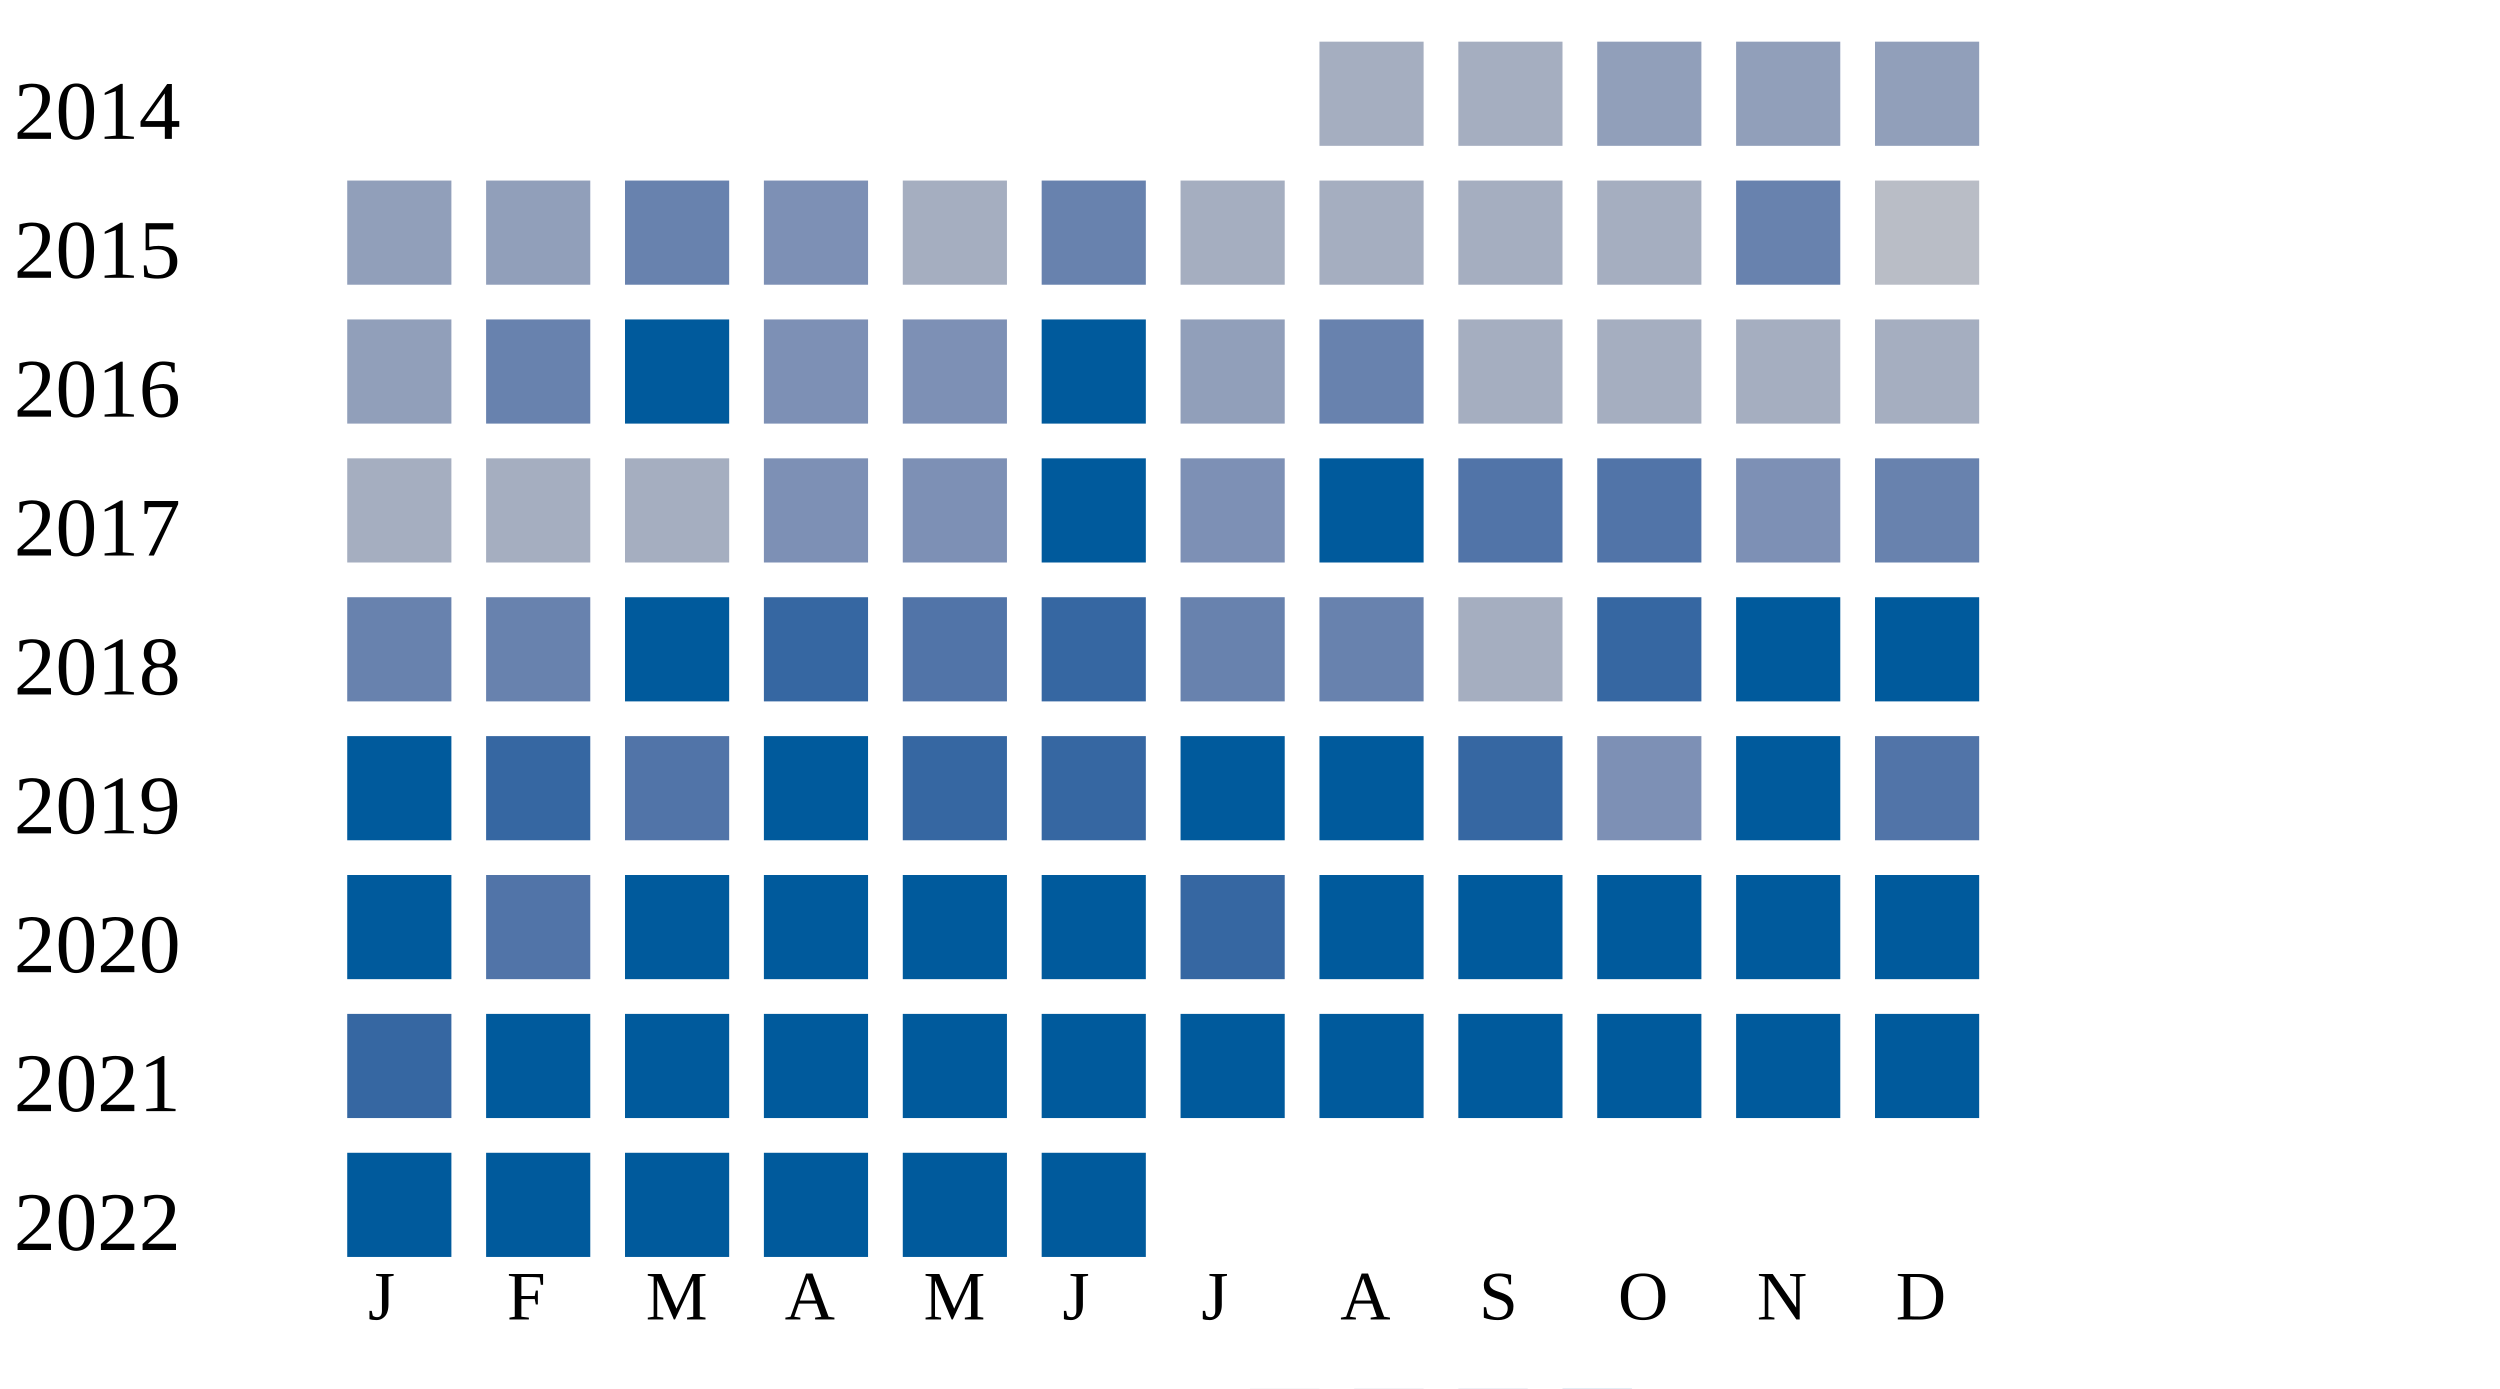
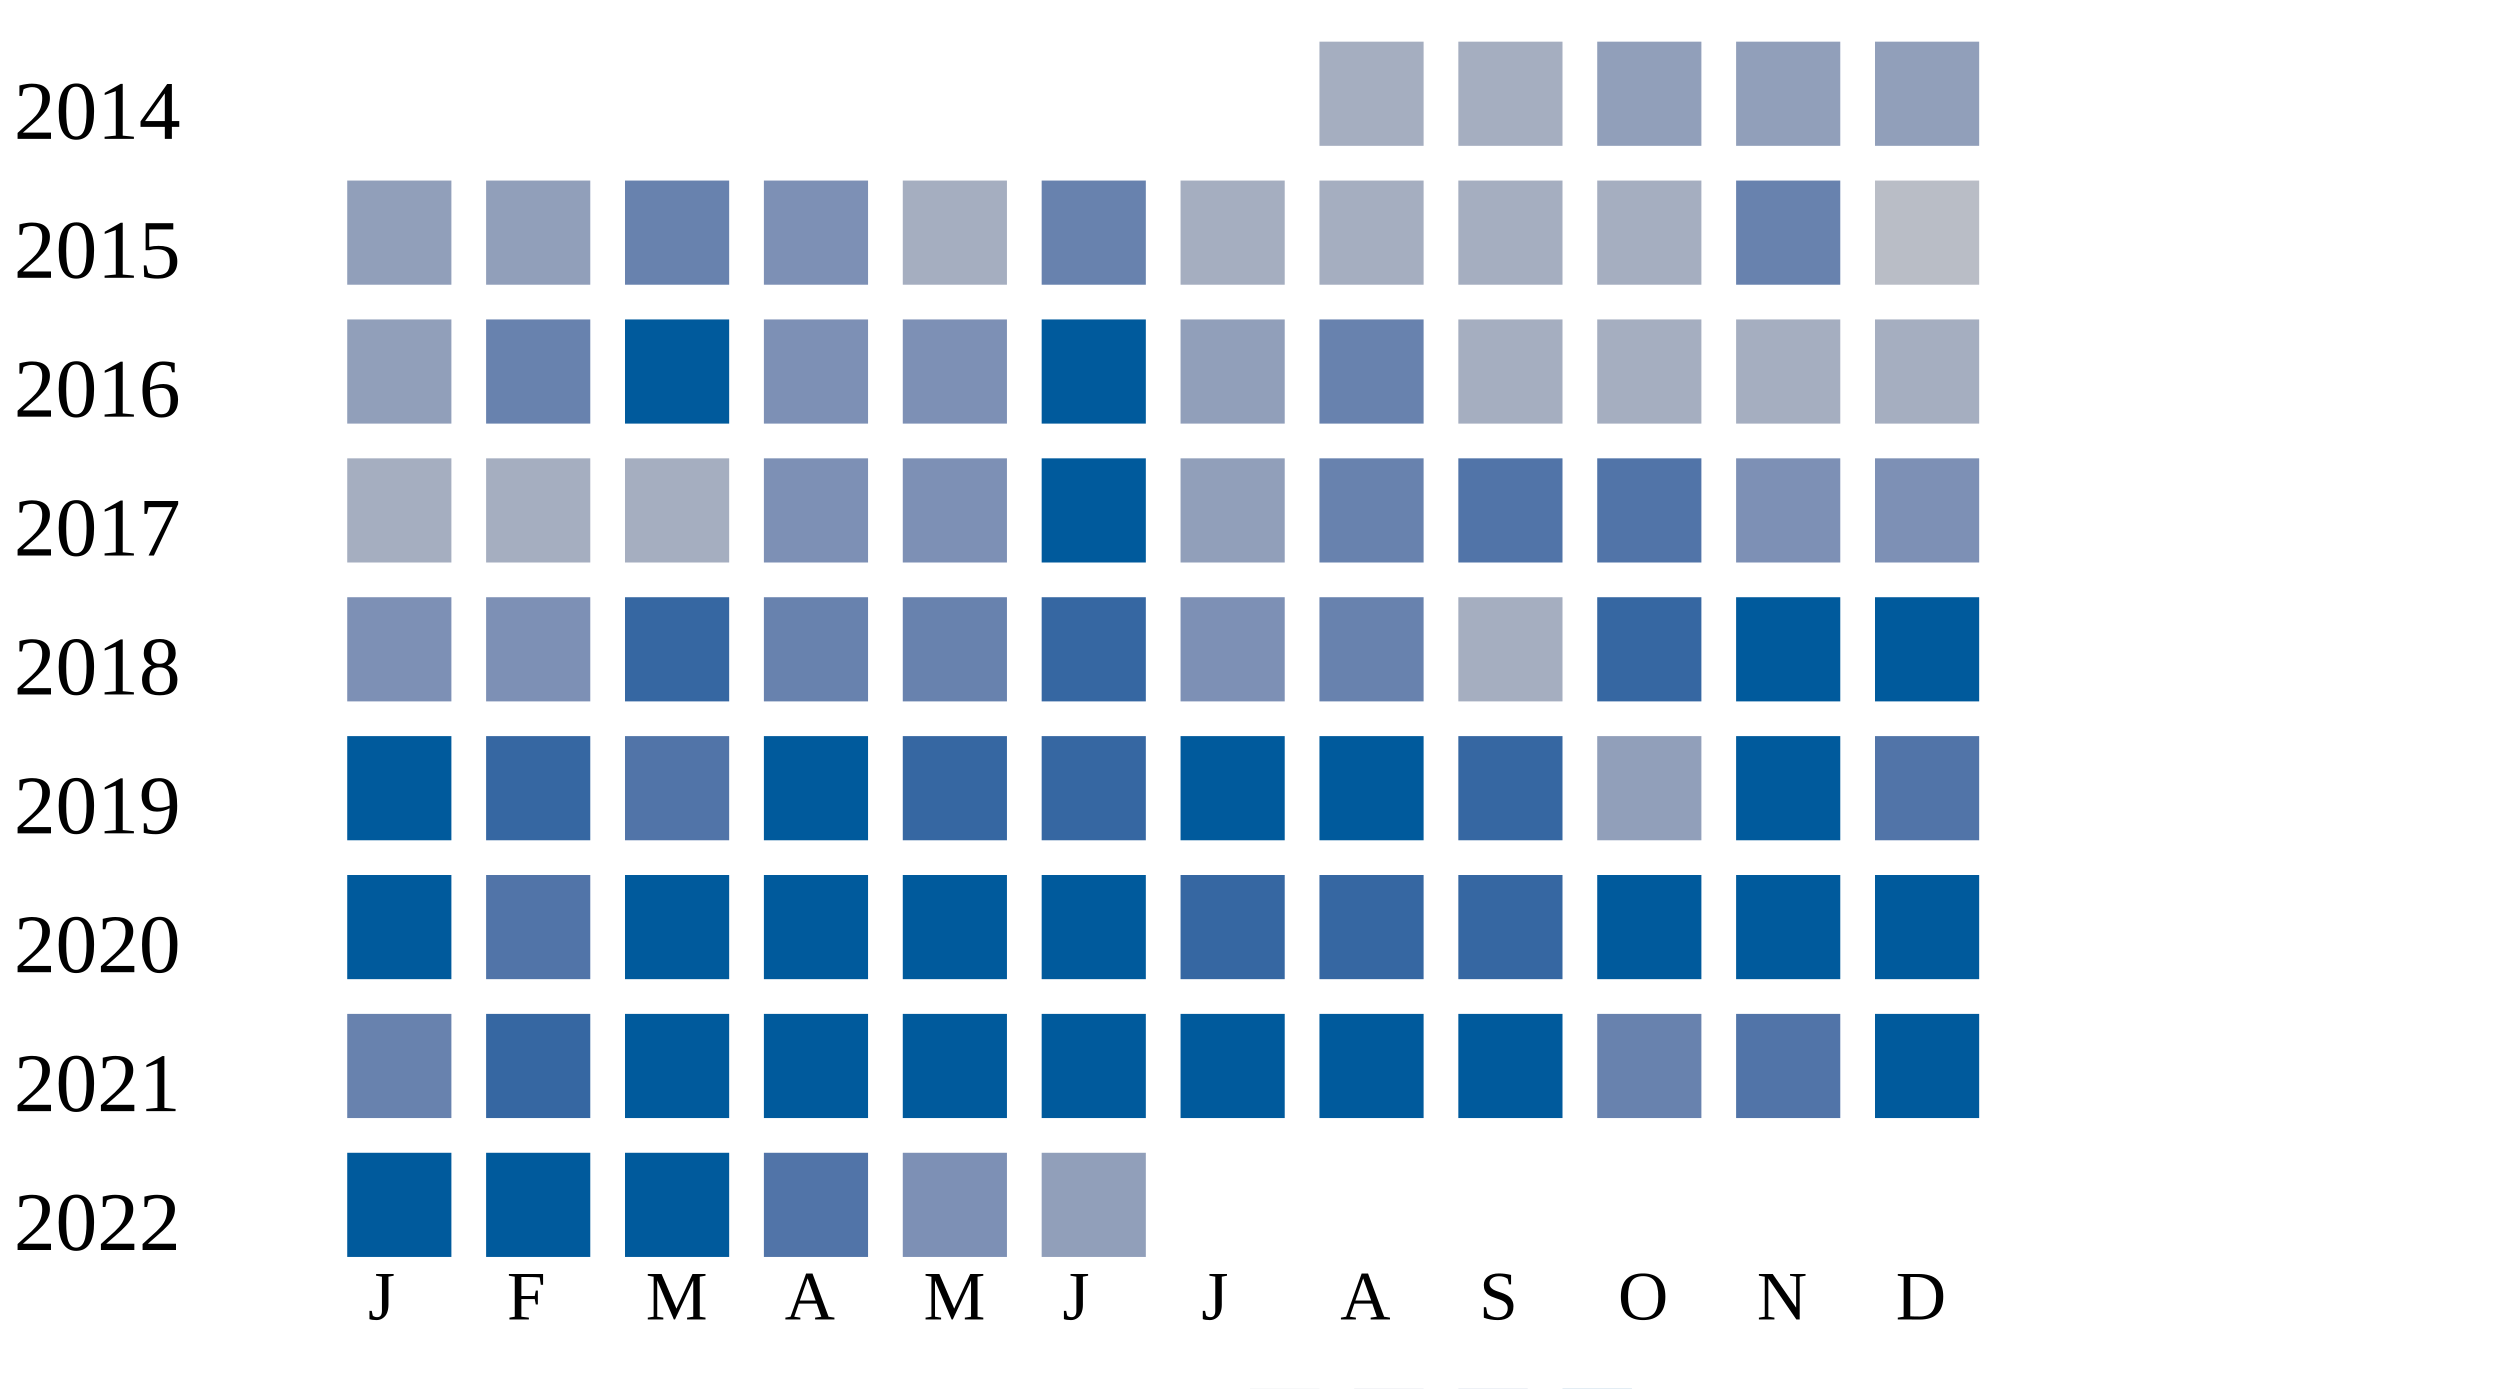
<svg xmlns="http://www.w3.org/2000/svg" width="360" height="200">
  <g transform="translate(0 0)">
    <text x="2" y="20">2014</text>
    <rect x="190" y="6" width="15" height="15" fill="#a5aec0" />
    <rect x="210" y="6" width="15" height="15" fill="#a5aec0" />
    <rect x="230" y="6" width="15" height="15" fill="#919fba" />
    <rect x="250" y="6" width="15" height="15" fill="#919fba" />
    <rect x="270" y="6" width="15" height="15" fill="#919fba" />
  </g>
  <g transform="translate(0 20)">
    <text x="2" y="20">2015</text>
    <rect x="50" y="6" width="15" height="15" fill="#919fba" />
    <rect x="70" y="6" width="15" height="15" fill="#919fba" />
    <rect x="90" y="6" width="15" height="15" fill="#6882ae" />
    <rect x="110" y="6" width="15" height="15" fill="#7d90b5" />
    <rect x="130" y="6" width="15" height="15" fill="#a5aec0" />
    <rect x="150" y="6" width="15" height="15" fill="#6882ae" />
    <rect x="170" y="6" width="15" height="15" fill="#a5aec0" />
    <rect x="190" y="6" width="15" height="15" fill="#a5aec0" />
    <rect x="210" y="6" width="15" height="15" fill="#a5aec0" />
    <rect x="230" y="6" width="15" height="15" fill="#a5aec0" />
    <rect x="250" y="6" width="15" height="15" fill="#6882ae" />
    <rect x="270" y="6" width="15" height="15" fill="#b9bdc6" />
  </g>
  <g transform="translate(0 40)">
    <text x="2" y="20">2016</text>
    <rect x="50" y="6" width="15" height="15" fill="#919fba" />
    <rect x="70" y="6" width="15" height="15" fill="#6882ae" />
    <rect x="90" y="6" width="15" height="15" fill="#005a9c" />
    <rect x="110" y="6" width="15" height="15" fill="#7d90b5" />
    <rect x="130" y="6" width="15" height="15" fill="#7d90b5" />
    <rect x="150" y="6" width="15" height="15" fill="#005a9c" />
    <rect x="170" y="6" width="15" height="15" fill="#919fba" />
    <rect x="190" y="6" width="15" height="15" fill="#6882ae" />
    <rect x="210" y="6" width="15" height="15" fill="#a5aec0" />
    <rect x="230" y="6" width="15" height="15" fill="#a5aec0" />
    <rect x="250" y="6" width="15" height="15" fill="#a5aec0" />
    <rect x="270" y="6" width="15" height="15" fill="#a5aec0" />
  </g>
  <g transform="translate(0 60)">
    <text x="2" y="20">2017</text>
    <rect x="50" y="6" width="15" height="15" fill="#a5aec0" />
    <rect x="70" y="6" width="15" height="15" fill="#a5aec0" />
    <rect x="90" y="6" width="15" height="15" fill="#a5aec0" />
    <rect x="110" y="6" width="15" height="15" fill="#7d90b5" />
    <rect x="130" y="6" width="15" height="15" fill="#7d90b5" />
    <rect x="150" y="6" width="15" height="15" fill="#005a9c" />
-     <rect x="170" y="6" width="15" height="15" fill="#7d90b5" />
-     <rect x="190" y="6" width="15" height="15" fill="#005a9c" />
+     <rect x="170" y="6" width="15" height="15" fill="#919fba" />
+     <rect x="190" y="6" width="15" height="15" fill="#6882ae" />
    <rect x="210" y="6" width="15" height="15" fill="#5174a8" />
    <rect x="230" y="6" width="15" height="15" fill="#5174a8" />
    <rect x="250" y="6" width="15" height="15" fill="#7d90b5" />
-     <rect x="270" y="6" width="15" height="15" fill="#6882ae" />
+     <rect x="270" y="6" width="15" height="15" fill="#7d90b5" />
  </g>
  <g transform="translate(0 80)">
    <text x="2" y="20">2018</text>
-     <rect x="50" y="6" width="15" height="15" fill="#6882ae" />
-     <rect x="70" y="6" width="15" height="15" fill="#6882ae" />
-     <rect x="90" y="6" width="15" height="15" fill="#005a9c" />
-     <rect x="110" y="6" width="15" height="15" fill="#3667a2" />
-     <rect x="130" y="6" width="15" height="15" fill="#5174a8" />
+     <rect x="50" y="6" width="15" height="15" fill="#7d90b5" />
+     <rect x="70" y="6" width="15" height="15" fill="#7d90b5" />
+     <rect x="90" y="6" width="15" height="15" fill="#3667a2" />
+     <rect x="110" y="6" width="15" height="15" fill="#6882ae" />
+     <rect x="130" y="6" width="15" height="15" fill="#6882ae" />
    <rect x="150" y="6" width="15" height="15" fill="#3667a2" />
-     <rect x="170" y="6" width="15" height="15" fill="#6882ae" />
+     <rect x="170" y="6" width="15" height="15" fill="#7d90b5" />
    <rect x="190" y="6" width="15" height="15" fill="#6882ae" />
    <rect x="210" y="6" width="15" height="15" fill="#a5aec0" />
    <rect x="230" y="6" width="15" height="15" fill="#3667a2" />
    <rect x="250" y="6" width="15" height="15" fill="#005a9c" />
    <rect x="270" y="6" width="15" height="15" fill="#005a9c" />
  </g>
  <g transform="translate(0 100)">
    <text x="2" y="20">2019</text>
    <rect x="50" y="6" width="15" height="15" fill="#005a9c" />
    <rect x="70" y="6" width="15" height="15" fill="#3667a2" />
    <rect x="90" y="6" width="15" height="15" fill="#5174a8" />
    <rect x="110" y="6" width="15" height="15" fill="#005a9c" />
    <rect x="130" y="6" width="15" height="15" fill="#3667a2" />
    <rect x="150" y="6" width="15" height="15" fill="#3667a2" />
    <rect x="170" y="6" width="15" height="15" fill="#005a9c" />
    <rect x="190" y="6" width="15" height="15" fill="#005a9c" />
    <rect x="210" y="6" width="15" height="15" fill="#3667a2" />
-     <rect x="230" y="6" width="15" height="15" fill="#7d90b5" />
+     <rect x="230" y="6" width="15" height="15" fill="#919fba" />
    <rect x="250" y="6" width="15" height="15" fill="#005a9c" />
    <rect x="270" y="6" width="15" height="15" fill="#5174a8" />
  </g>
  <g transform="translate(0 120)">
    <text x="2" y="20">2020</text>
    <rect x="50" y="6" width="15" height="15" fill="#005a9c" />
    <rect x="70" y="6" width="15" height="15" fill="#5174a8" />
    <rect x="90" y="6" width="15" height="15" fill="#005a9c" />
    <rect x="110" y="6" width="15" height="15" fill="#005a9c" />
    <rect x="130" y="6" width="15" height="15" fill="#005a9c" />
    <rect x="150" y="6" width="15" height="15" fill="#005a9c" />
    <rect x="170" y="6" width="15" height="15" fill="#3667a2" />
-     <rect x="190" y="6" width="15" height="15" fill="#005a9c" />
-     <rect x="210" y="6" width="15" height="15" fill="#005a9c" />
+     <rect x="190" y="6" width="15" height="15" fill="#3667a2" />
+     <rect x="210" y="6" width="15" height="15" fill="#3667a2" />
    <rect x="230" y="6" width="15" height="15" fill="#005a9c" />
    <rect x="250" y="6" width="15" height="15" fill="#005a9c" />
    <rect x="270" y="6" width="15" height="15" fill="#005a9c" />
  </g>
  <g transform="translate(0 140)">
    <text x="2" y="20">2021</text>
-     <rect x="50" y="6" width="15" height="15" fill="#3667a2" />
-     <rect x="70" y="6" width="15" height="15" fill="#005a9c" />
+     <rect x="50" y="6" width="15" height="15" fill="#6882ae" />
+     <rect x="70" y="6" width="15" height="15" fill="#3667a2" />
    <rect x="90" y="6" width="15" height="15" fill="#005a9c" />
    <rect x="110" y="6" width="15" height="15" fill="#005a9c" />
    <rect x="130" y="6" width="15" height="15" fill="#005a9c" />
    <rect x="150" y="6" width="15" height="15" fill="#005a9c" />
    <rect x="170" y="6" width="15" height="15" fill="#005a9c" />
    <rect x="190" y="6" width="15" height="15" fill="#005a9c" />
    <rect x="210" y="6" width="15" height="15" fill="#005a9c" />
-     <rect x="230" y="6" width="15" height="15" fill="#005a9c" />
-     <rect x="250" y="6" width="15" height="15" fill="#005a9c" />
+     <rect x="230" y="6" width="15" height="15" fill="#6882ae" />
+     <rect x="250" y="6" width="15" height="15" fill="#5174a8" />
    <rect x="270" y="6" width="15" height="15" fill="#005a9c" />
  </g>
  <g transform="translate(0 160)">
    <text x="2" y="20">2022</text>
    <rect x="50" y="6" width="15" height="15" fill="#005a9c" />
    <rect x="70" y="6" width="15" height="15" fill="#005a9c" />
    <rect x="90" y="6" width="15" height="15" fill="#005a9c" />
-     <rect x="110" y="6" width="15" height="15" fill="#005a9c" />
-     <rect x="130" y="6" width="15" height="15" fill="#005a9c" />
-     <rect x="150" y="6" width="15" height="15" fill="#005a9c" />
+     <rect x="110" y="6" width="15" height="15" fill="#5174a8" />
+     <rect x="130" y="6" width="15" height="15" fill="#7d90b5" />
+     <rect x="150" y="6" width="15" height="15" fill="#919fba" />
  </g>
  <text style="font-size: 10px; text-align: center" x="53" y="190">J</text>
  <text style="font-size: 10px; text-align: center" x="73" y="190">F</text>
  <text style="font-size: 10px; text-align: center" x="93" y="190">M</text>
  <text style="font-size: 10px; text-align: center" x="113" y="190">A</text>
  <text style="font-size: 10px; text-align: center" x="133" y="190">M</text>
  <text style="font-size: 10px; text-align: center" x="153" y="190">J</text>
  <text style="font-size: 10px; text-align: center" x="173" y="190">J</text>
  <text style="font-size: 10px; text-align: center" x="193" y="190">A</text>
  <text style="font-size: 10px; text-align: center" x="213" y="190">S</text>
  <text style="font-size: 10px; text-align: center" x="233" y="190">O</text>
  <text style="font-size: 10px; text-align: center" x="253" y="190">N</text>
  <text style="font-size: 10px; text-align: center" x="273" y="190">D</text>
  <text style="font-size: 10px;" x="155" y="209">Less</text>
  <rect fill="#b9bdc6" width="10" height="10" x="180" y="200" />
  <rect fill="#919fba" width="10" height="10" x="195" y="200" />
  <rect fill="#6882ae" width="10" height="10" x="210" y="200" />
  <rect fill="#005a9c" width="10" height="10" x="225" y="200" />
  <text x="240" y="209" style="font-size: 10px;">More</text>
</svg>
